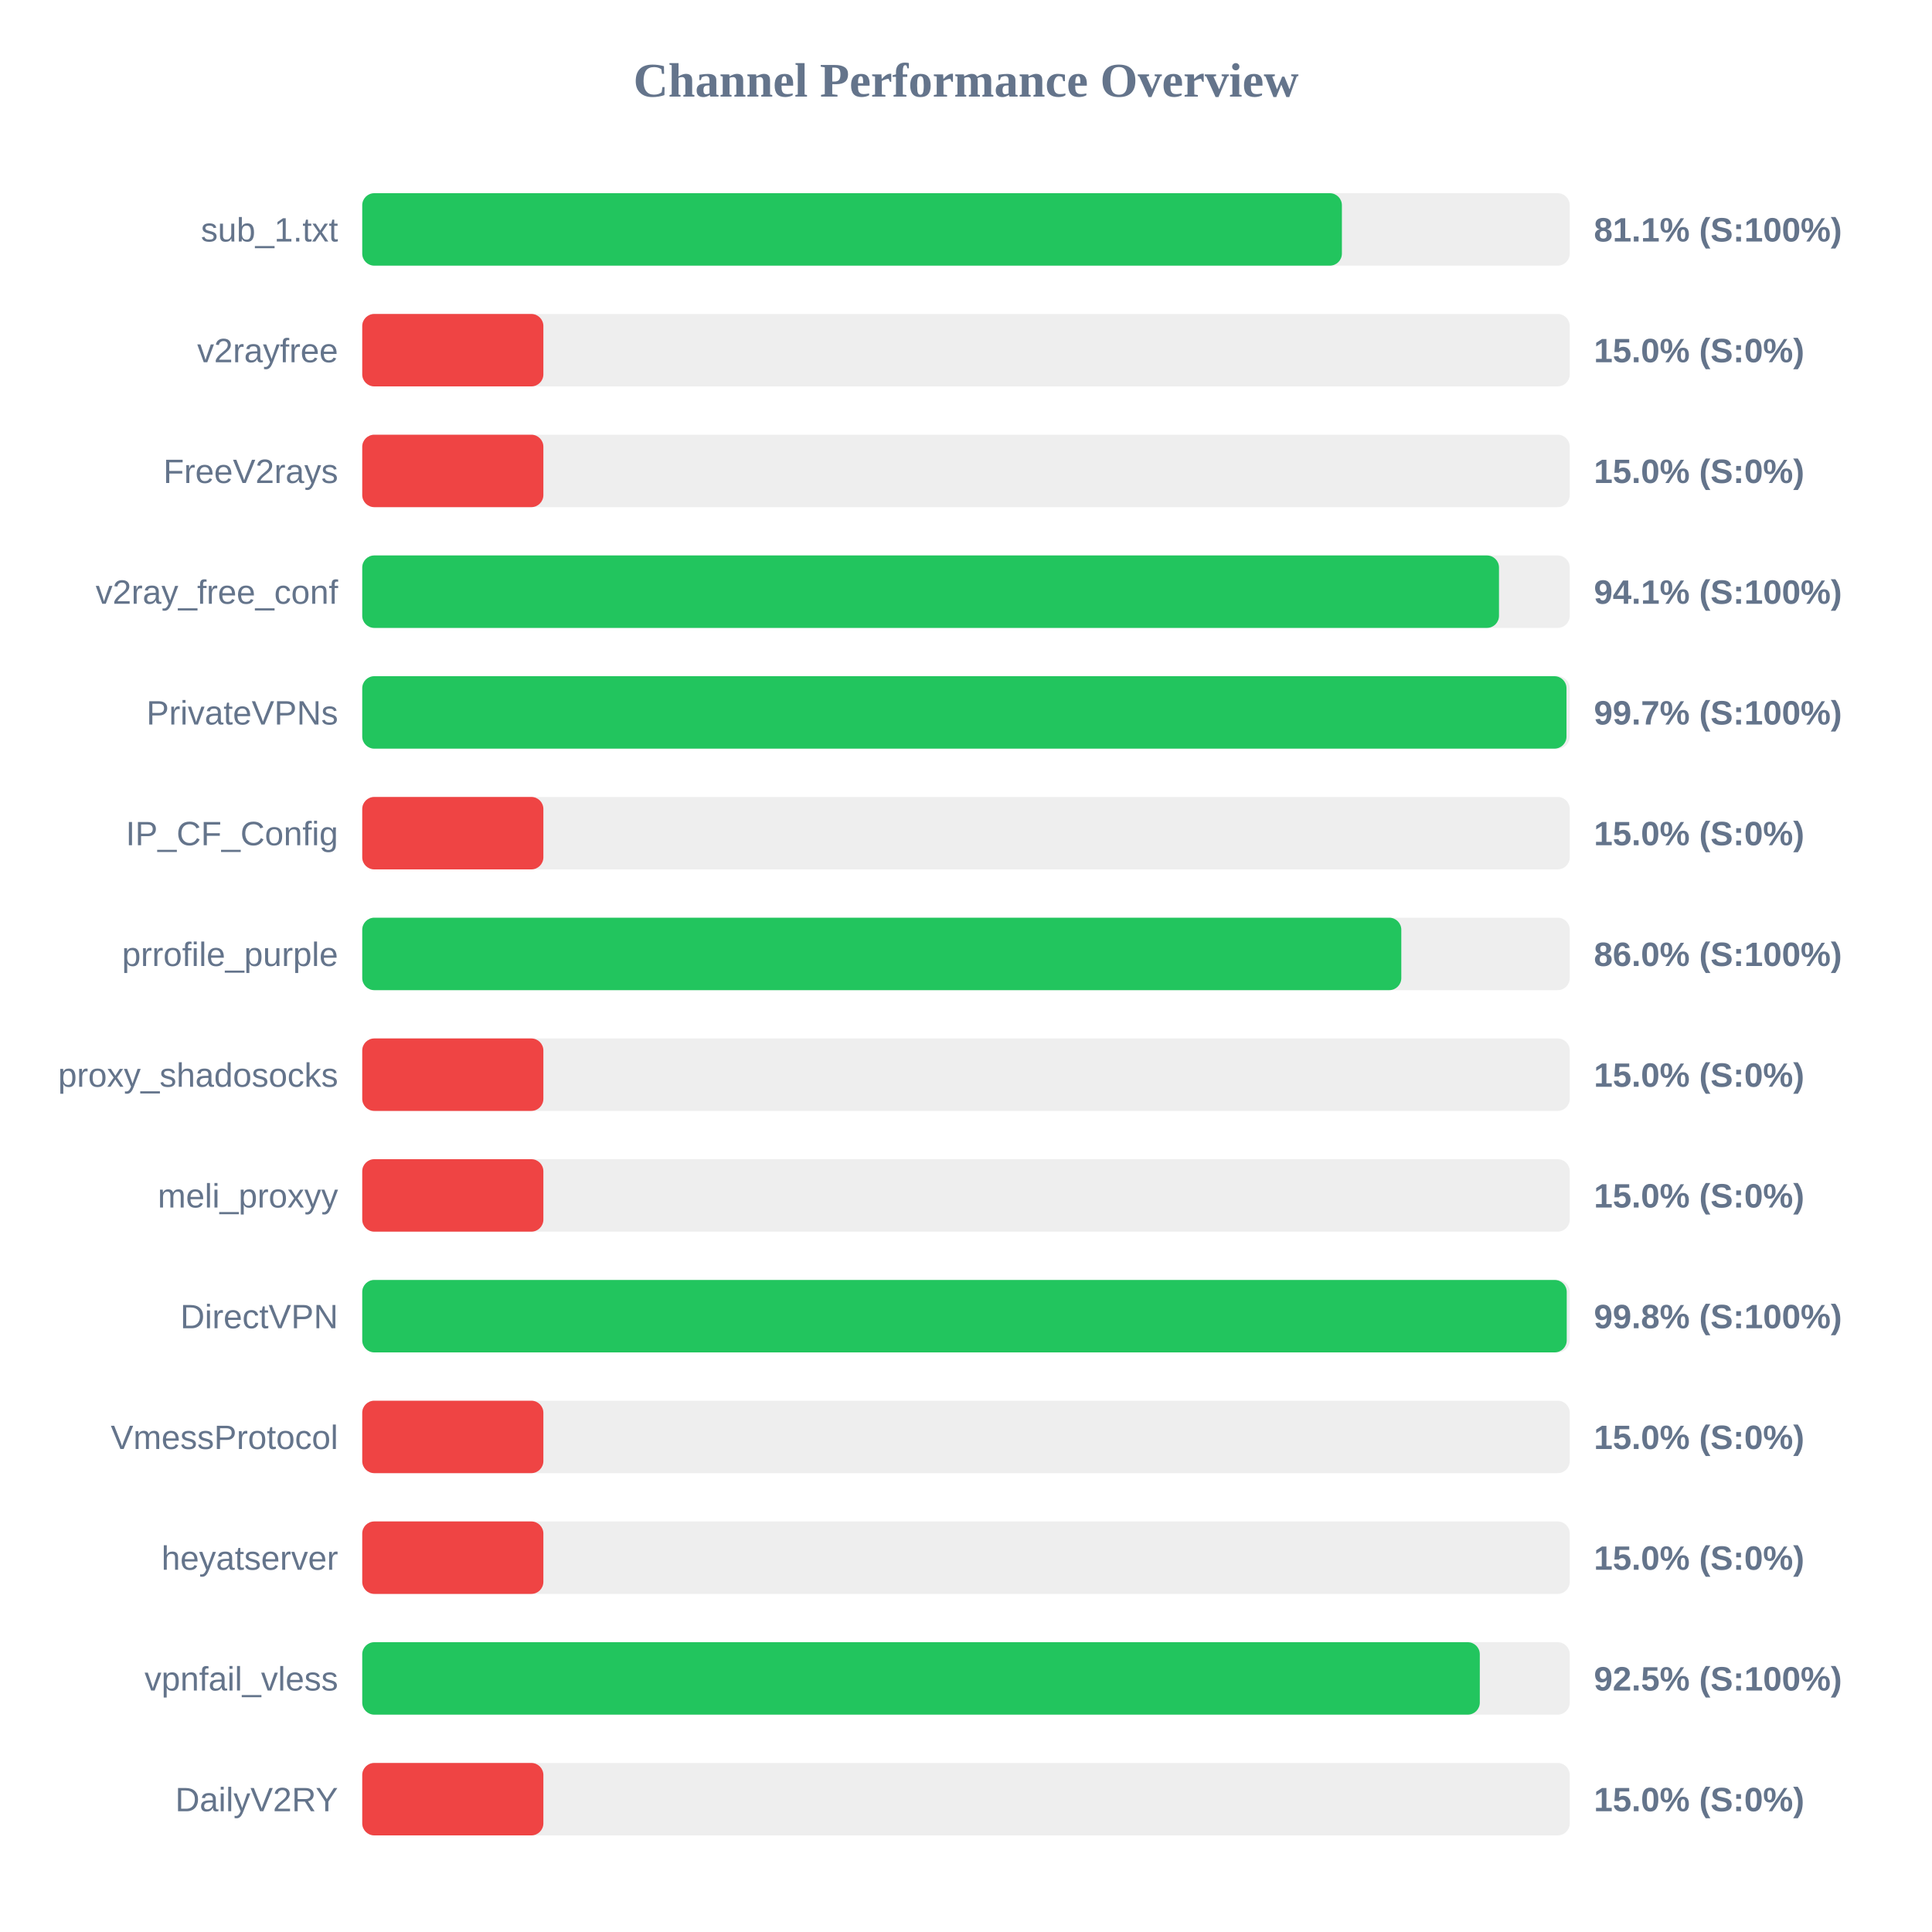
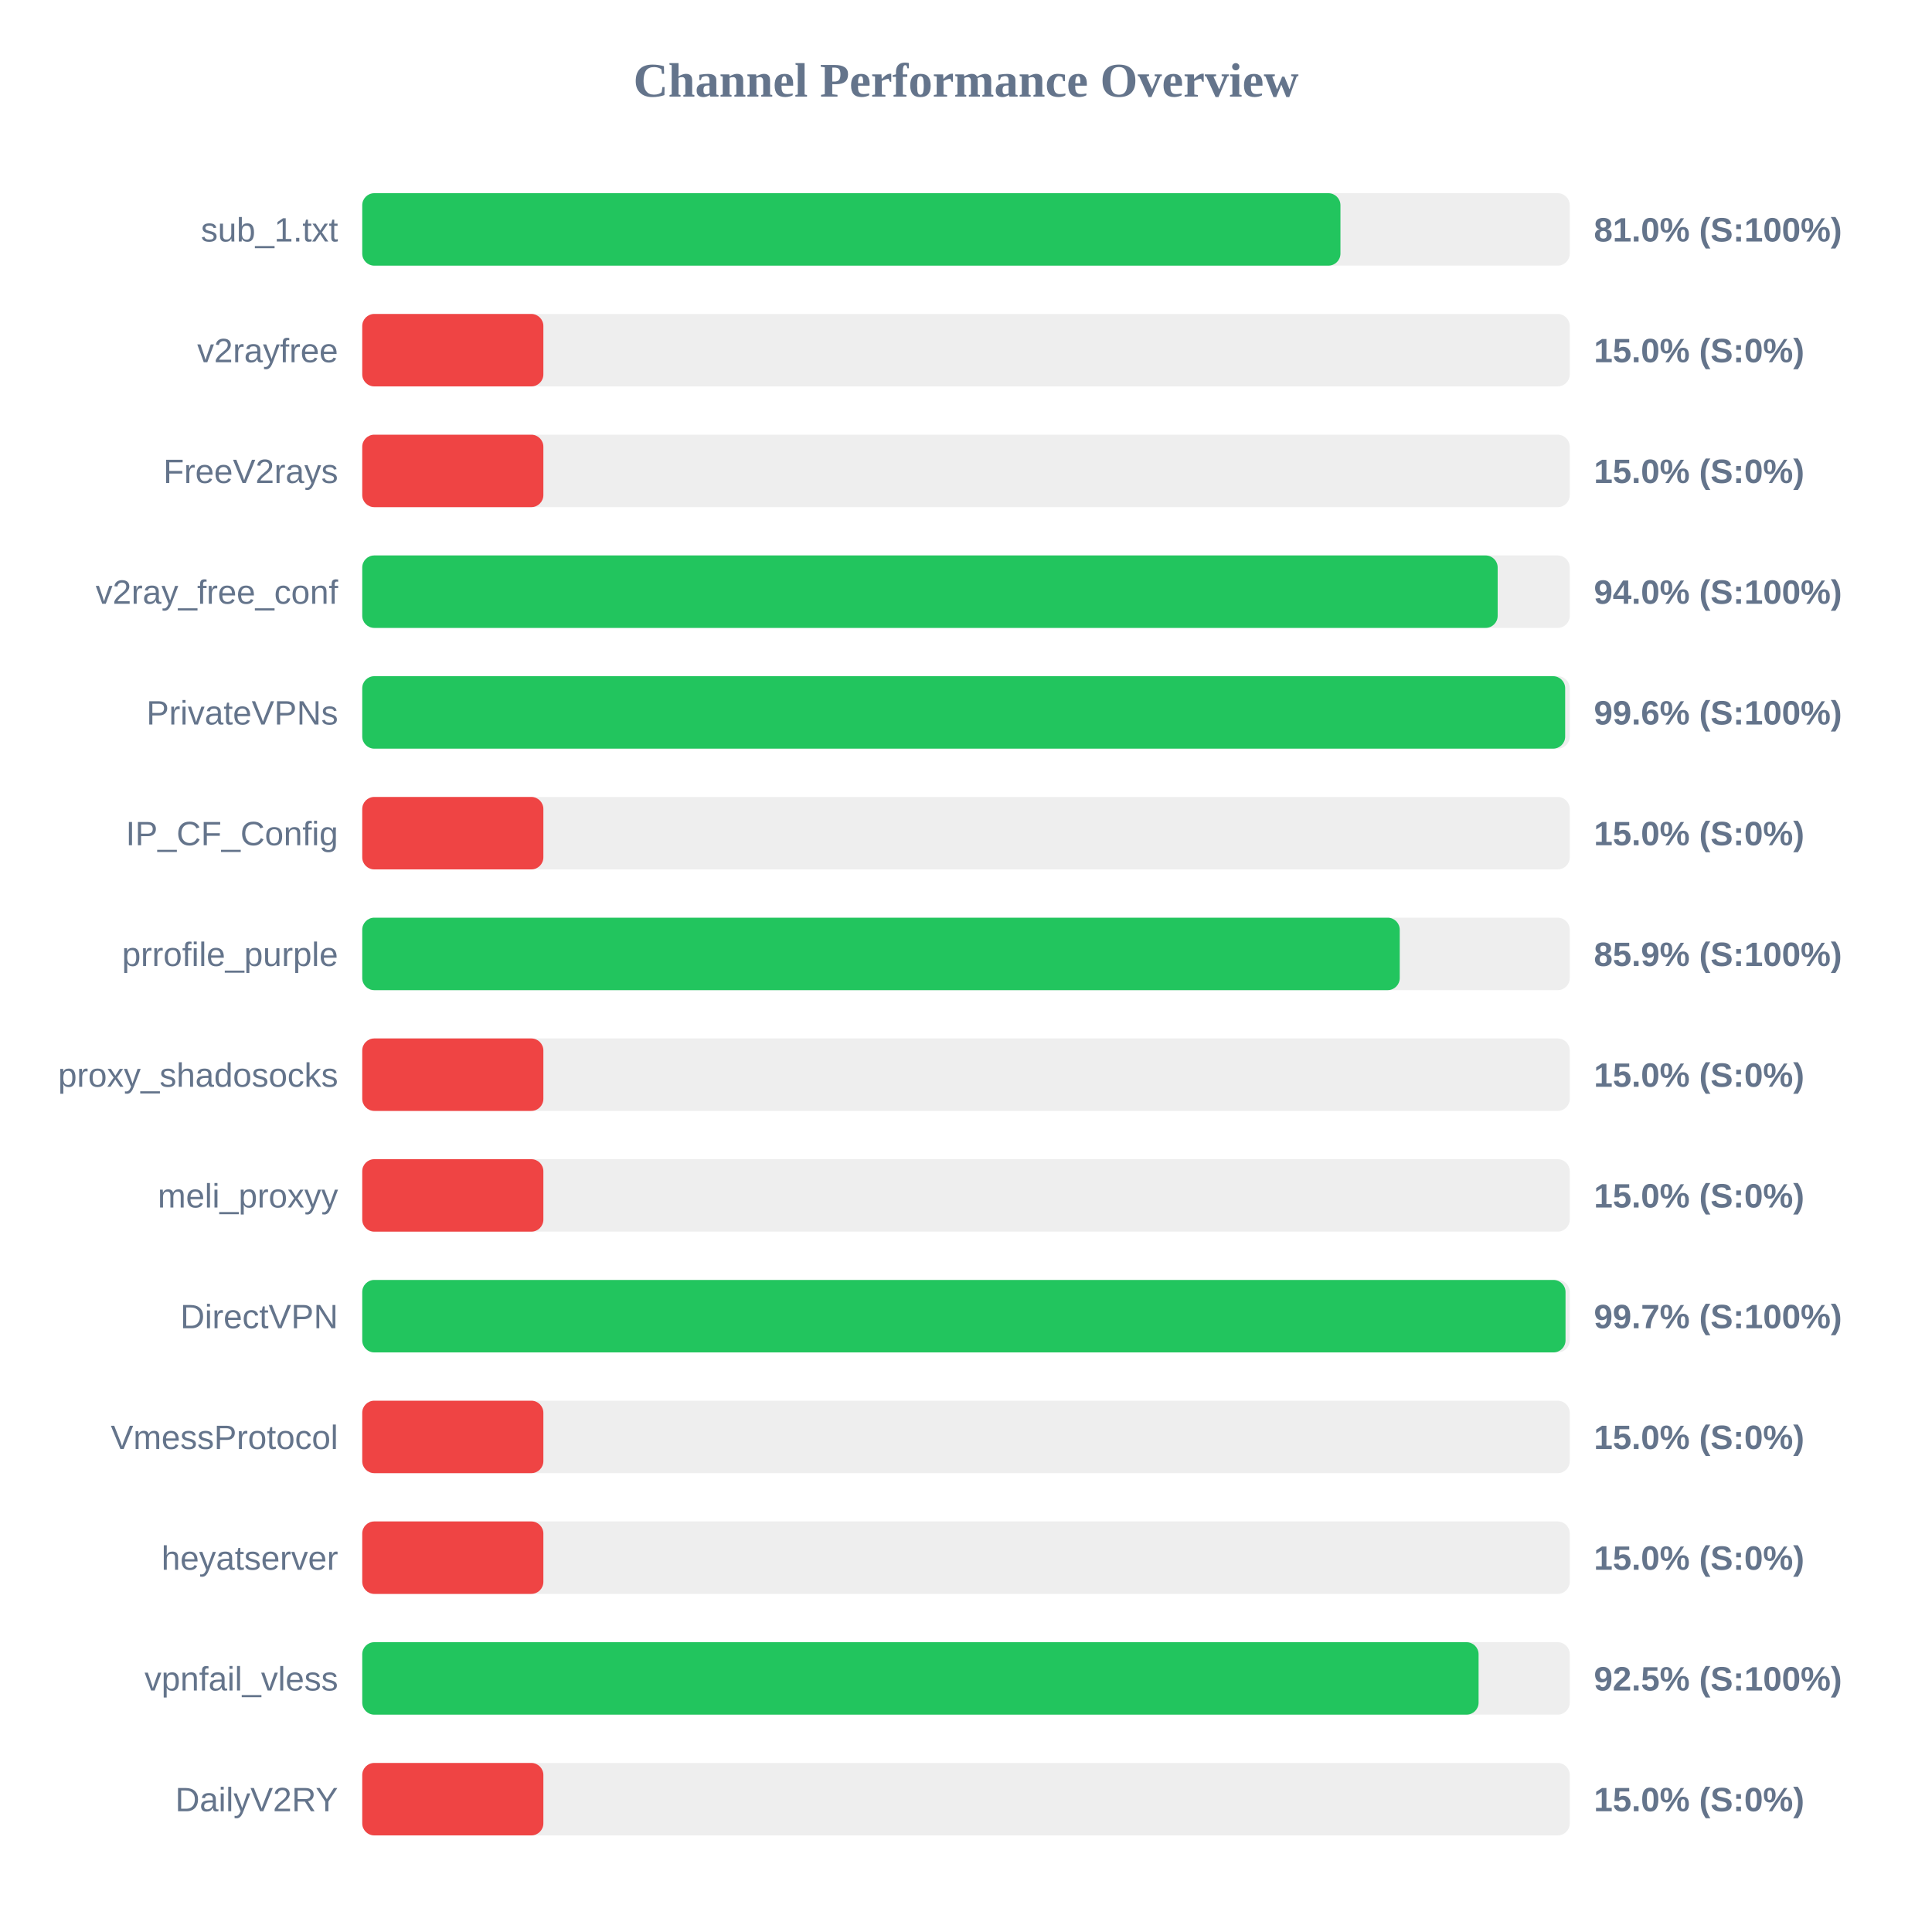
<svg xmlns="http://www.w3.org/2000/svg" width="800" height="800" version="1.1">
  <style>
        .row { font: 14px Arial; fill: #64748b; }
        .score { font: bold 14px Arial; fill: #64748b; }
    </style>
  <text x="400" y="40" text-anchor="middle" font-size="20px" font-weight="bold" fill="#64748b">Channel Performance Overview</text>
  <rect x="150" y="80" width="500" height="30" fill="#eee" rx="5" />
-   <rect x="150" y="80" width="405.65" height="30" fill="#22c55e" rx="5" />
+   <rect x="150" y="80" width="405.05" height="30" fill="#22c55e" rx="5" />
  <text x="140" y="100" text-anchor="end" class="row">sub_1.txt</text>
-   <text x="660" y="100" text-anchor="start" class="score">81.1% (S:100%)</text>
+   <text x="660" y="100" text-anchor="start" class="score">81.0% (S:100%)</text>
  <rect x="150" y="130" width="500" height="30" fill="#eee" rx="5" />
  <rect x="150" y="130" width="75.0" height="30" fill="#ef4444" rx="5" />
  <text x="140" y="150" text-anchor="end" class="row">v2rayfree</text>
  <text x="660" y="150" text-anchor="start" class="score">15.0% (S:0%)</text>
  <rect x="150" y="180" width="500" height="30" fill="#eee" rx="5" />
  <rect x="150" y="180" width="75.0" height="30" fill="#ef4444" rx="5" />
  <text x="140" y="200" text-anchor="end" class="row">FreeV2rays</text>
  <text x="660" y="200" text-anchor="start" class="score">15.0% (S:0%)</text>
  <rect x="150" y="230" width="500" height="30" fill="#eee" rx="5" />
-   <rect x="150" y="230" width="470.7" height="30" fill="#22c55e" rx="5" />
+   <rect x="150" y="230" width="470.15" height="30" fill="#22c55e" rx="5" />
  <text x="140" y="250" text-anchor="end" class="row">v2ray_free_conf</text>
-   <text x="660" y="250" text-anchor="start" class="score">94.1% (S:100%)</text>
+   <text x="660" y="250" text-anchor="start" class="score">94.0% (S:100%)</text>
  <rect x="150" y="280" width="500" height="30" fill="#eee" rx="5" />
-   <rect x="150" y="280" width="498.65" height="30" fill="#22c55e" rx="5" />
+   <rect x="150" y="280" width="498.1" height="30" fill="#22c55e" rx="5" />
  <text x="140" y="300" text-anchor="end" class="row">PrivateVPNs</text>
-   <text x="660" y="300" text-anchor="start" class="score">99.7% (S:100%)</text>
+   <text x="660" y="300" text-anchor="start" class="score">99.6% (S:100%)</text>
  <rect x="150" y="330" width="500" height="30" fill="#eee" rx="5" />
  <rect x="150" y="330" width="75.0" height="30" fill="#ef4444" rx="5" />
  <text x="140" y="350" text-anchor="end" class="row">IP_CF_Config</text>
  <text x="660" y="350" text-anchor="start" class="score">15.0% (S:0%)</text>
  <rect x="150" y="380" width="500" height="30" fill="#eee" rx="5" />
-   <rect x="150" y="380" width="430.25" height="30" fill="#22c55e" rx="5" />
+   <rect x="150" y="380" width="429.6" height="30" fill="#22c55e" rx="5" />
  <text x="140" y="400" text-anchor="end" class="row">prrofile_purple</text>
-   <text x="660" y="400" text-anchor="start" class="score">86.0% (S:100%)</text>
+   <text x="660" y="400" text-anchor="start" class="score">85.9% (S:100%)</text>
  <rect x="150" y="430" width="500" height="30" fill="#eee" rx="5" />
  <rect x="150" y="430" width="75.0" height="30" fill="#ef4444" rx="5" />
  <text x="140" y="450" text-anchor="end" class="row">proxy_shadosocks</text>
  <text x="660" y="450" text-anchor="start" class="score">15.0% (S:0%)</text>
  <rect x="150" y="480" width="500" height="30" fill="#eee" rx="5" />
  <rect x="150" y="480" width="75.0" height="30" fill="#ef4444" rx="5" />
  <text x="140" y="500" text-anchor="end" class="row">meli_proxyy</text>
  <text x="660" y="500" text-anchor="start" class="score">15.0% (S:0%)</text>
  <rect x="150" y="530" width="500" height="30" fill="#eee" rx="5" />
-   <rect x="150" y="530" width="498.75" height="30" fill="#22c55e" rx="5" />
+   <rect x="150" y="530" width="498.25" height="30" fill="#22c55e" rx="5" />
  <text x="140" y="550" text-anchor="end" class="row">DirectVPN</text>
-   <text x="660" y="550" text-anchor="start" class="score">99.8% (S:100%)</text>
+   <text x="660" y="550" text-anchor="start" class="score">99.7% (S:100%)</text>
  <rect x="150" y="580" width="500" height="30" fill="#eee" rx="5" />
  <rect x="150" y="580" width="75.0" height="30" fill="#ef4444" rx="5" />
  <text x="140" y="600" text-anchor="end" class="row">VmessProtocol</text>
  <text x="660" y="600" text-anchor="start" class="score">15.0% (S:0%)</text>
  <rect x="150" y="630" width="500" height="30" fill="#eee" rx="5" />
  <rect x="150" y="630" width="75.0" height="30" fill="#ef4444" rx="5" />
  <text x="140" y="650" text-anchor="end" class="row">heyatserver</text>
  <text x="660" y="650" text-anchor="start" class="score">15.0% (S:0%)</text>
  <rect x="150" y="680" width="500" height="30" fill="#eee" rx="5" />
-   <rect x="150" y="680" width="462.75" height="30" fill="#22c55e" rx="5" />
+   <rect x="150" y="680" width="462.25" height="30" fill="#22c55e" rx="5" />
  <text x="140" y="700" text-anchor="end" class="row">vpnfail_vless</text>
  <text x="660" y="700" text-anchor="start" class="score">92.5% (S:100%)</text>
  <rect x="150" y="730" width="500" height="30" fill="#eee" rx="5" />
  <rect x="150" y="730" width="75.0" height="30" fill="#ef4444" rx="5" />
  <text x="140" y="750" text-anchor="end" class="row">DailyV2RY</text>
  <text x="660" y="750" text-anchor="start" class="score">15.0% (S:0%)</text>
</svg>
